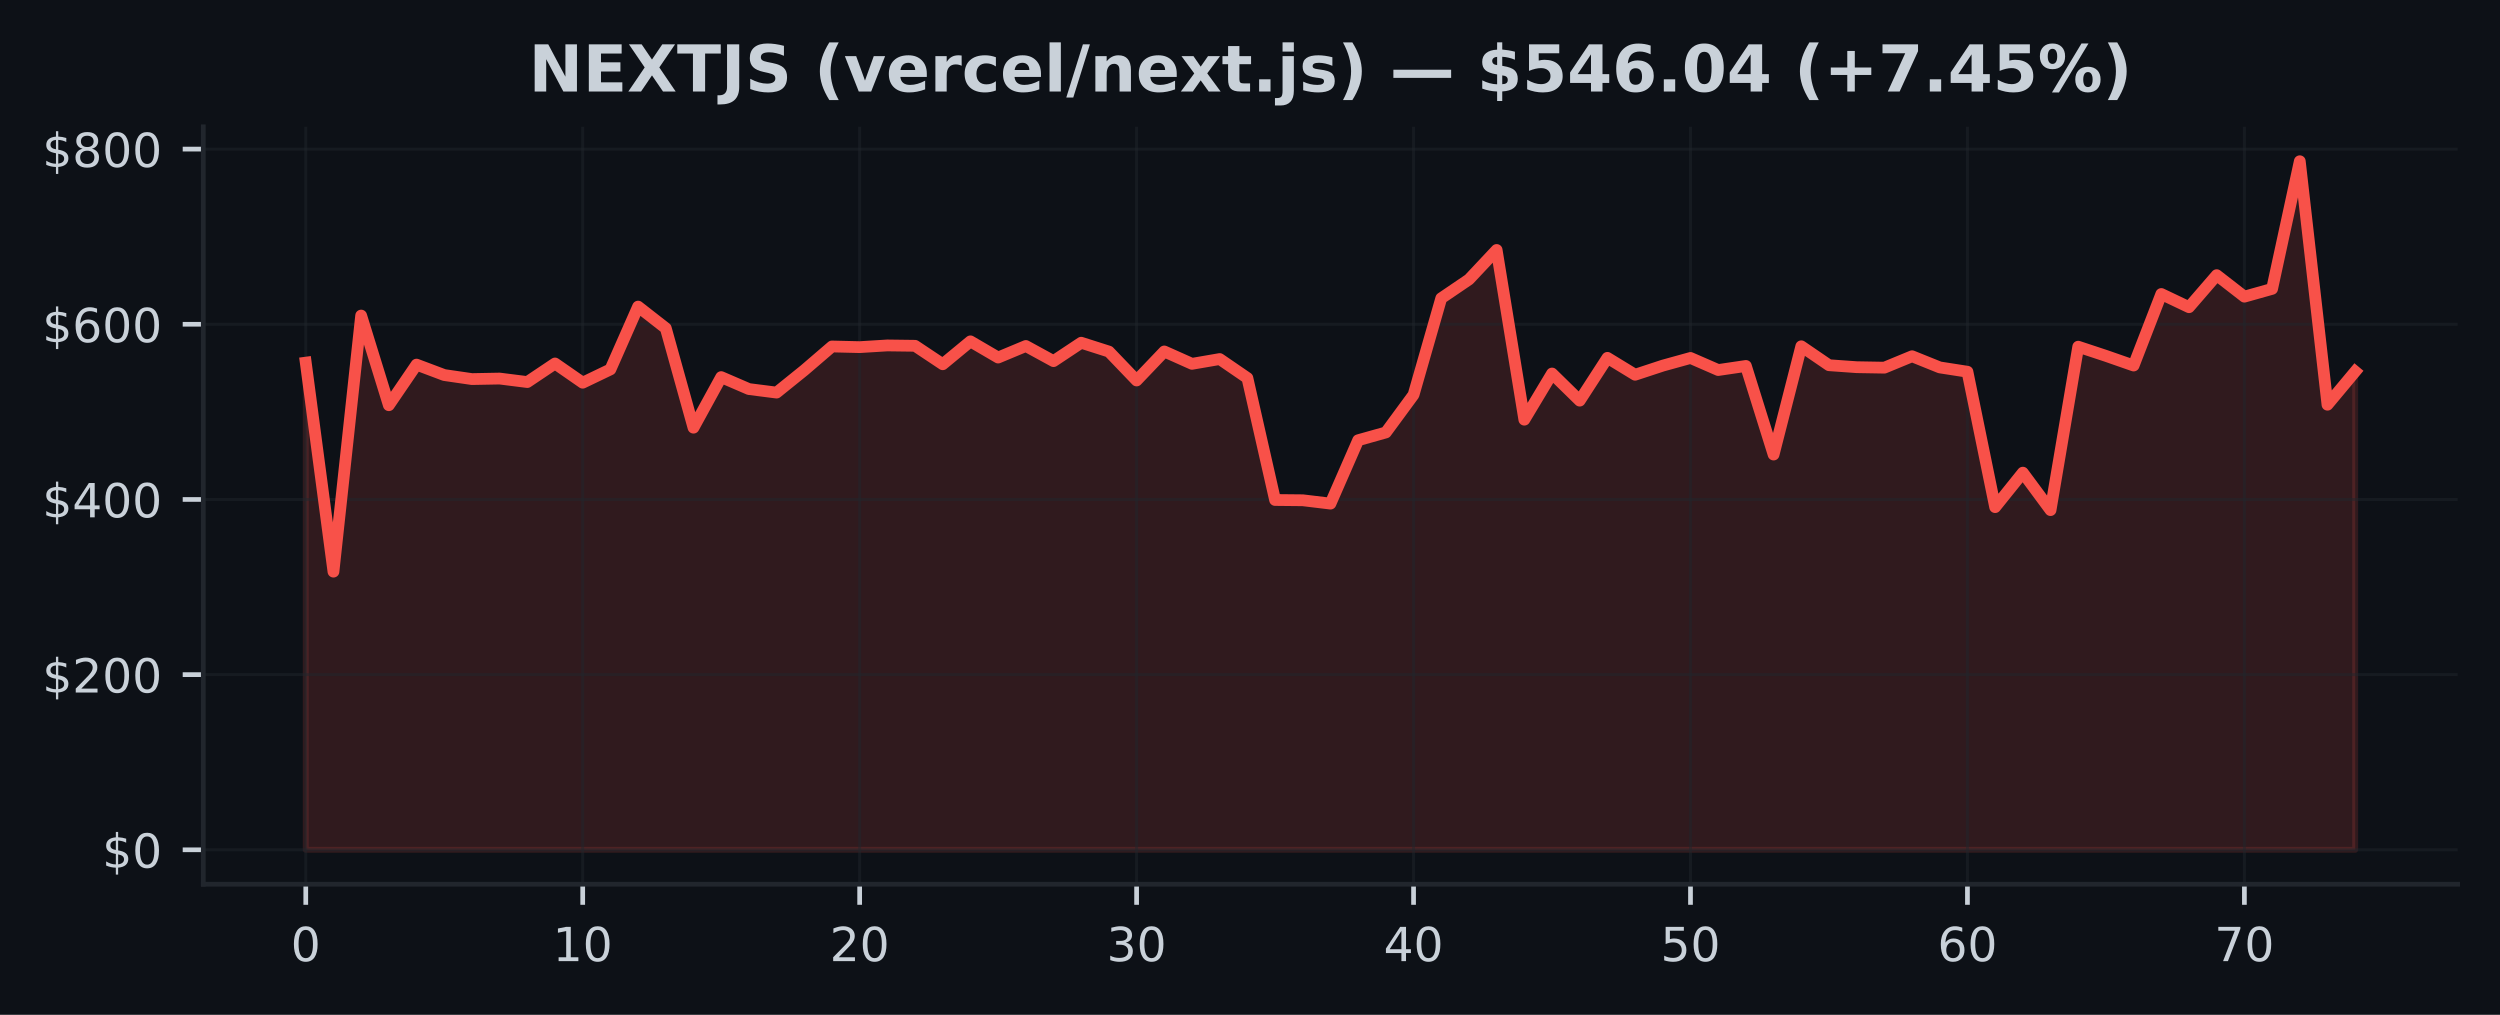
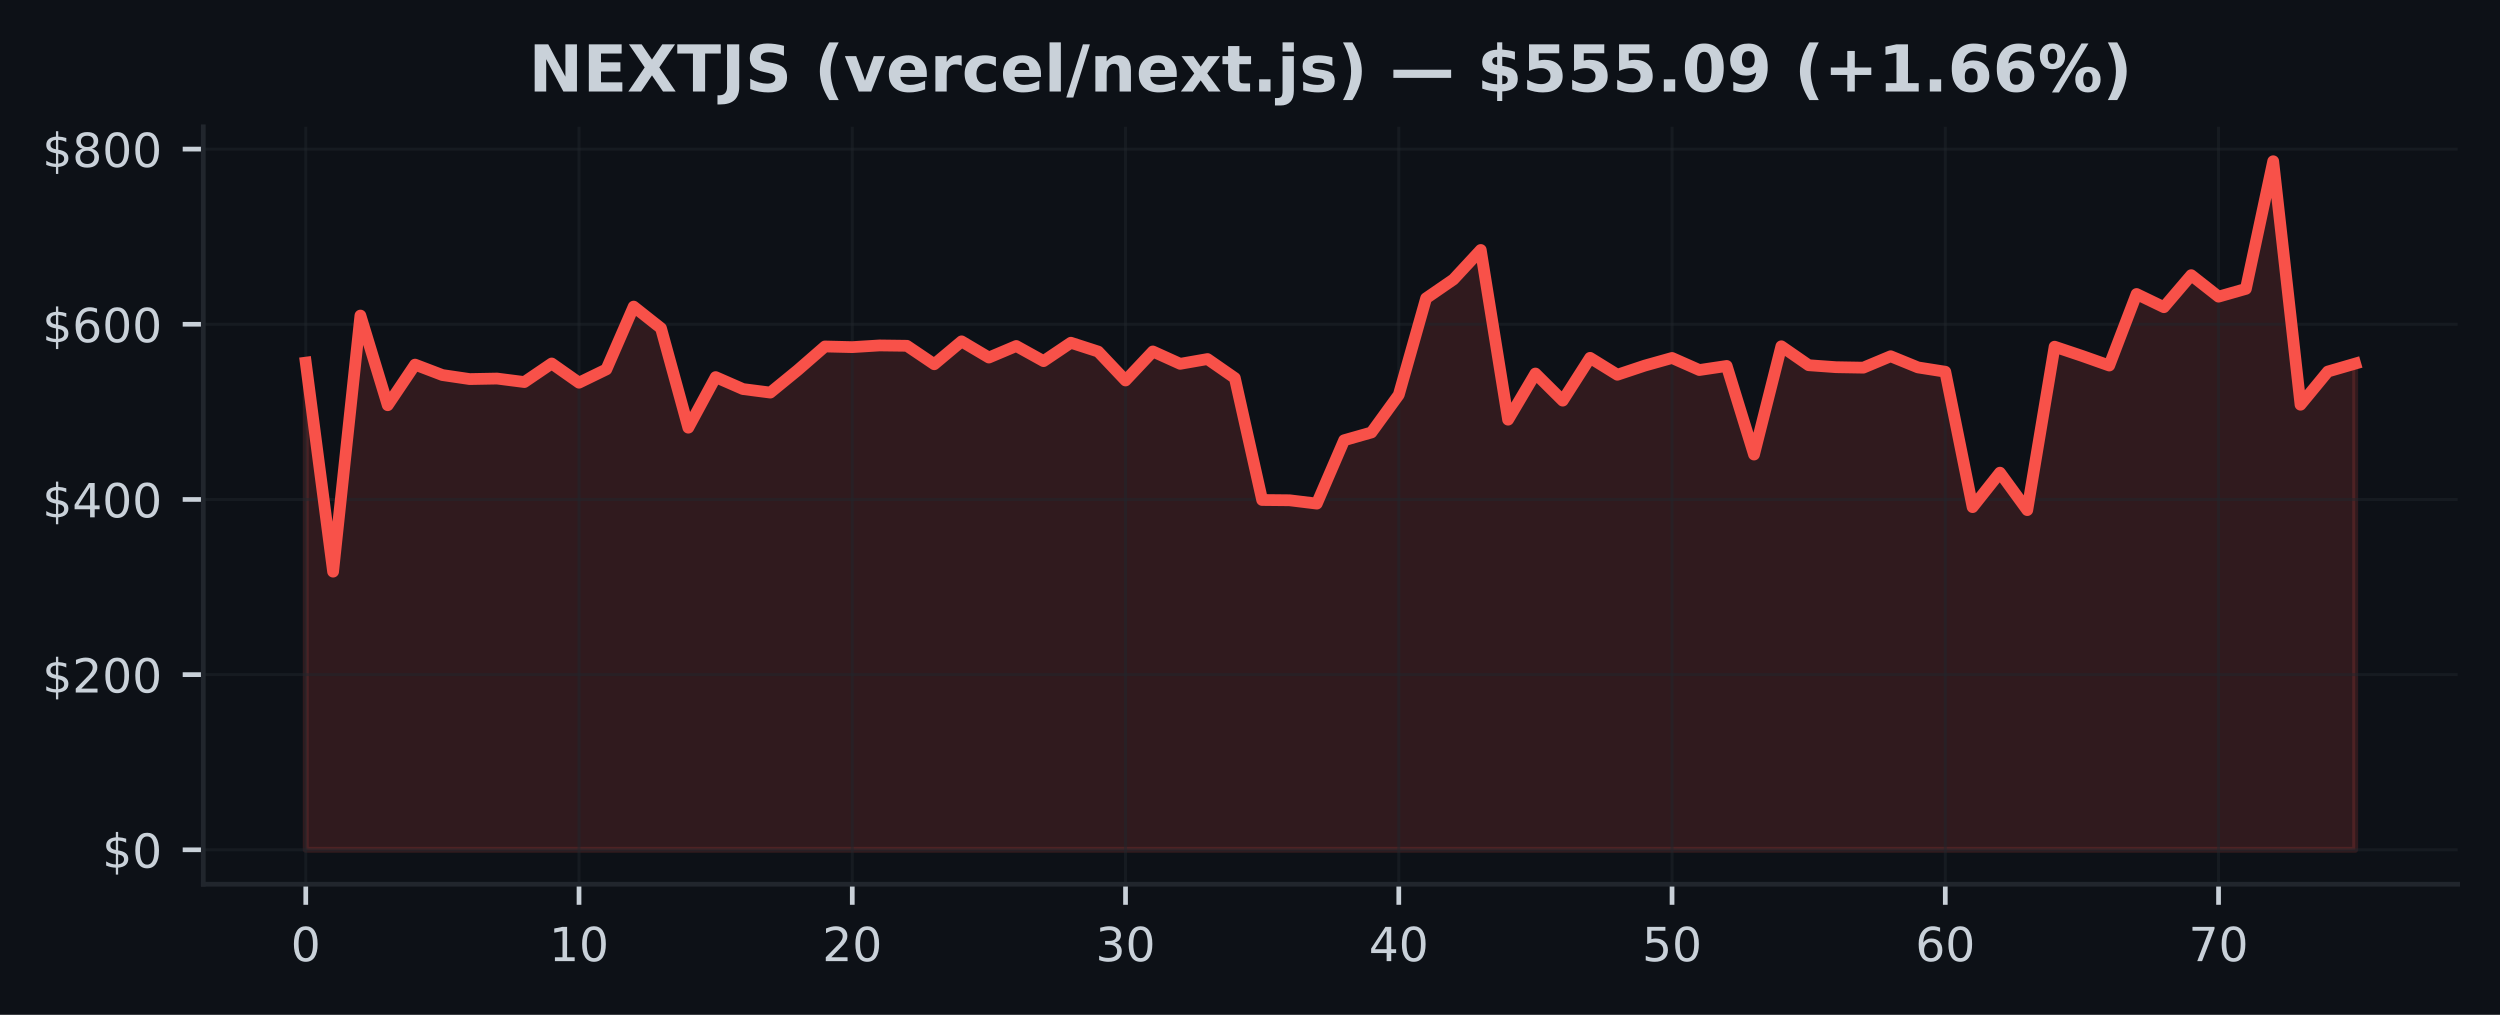
<svg xmlns="http://www.w3.org/2000/svg" xmlns:xlink="http://www.w3.org/1999/xlink" width="425pt" height="172.518pt" viewBox="0 0 425 172.518" version="1.1">
  <defs>
    <style type="text/css">*{stroke-linejoin: round; stroke-linecap: butt}</style>
  </defs>
  <g id="figure_1">
    <g id="patch_1">
      <path d="M 0 172.518  L 425 172.518  L 425 0  L 0 0  z " style="fill: #0d1117" />
    </g>
    <g id="axes_1">
      <g id="patch_2">
        <path d="M 34.56 150.318  L 417.8 150.318  L 417.8 21.558  L 34.56 21.558  z " style="fill: #0d1117" />
      </g>
      <g id="FillBetweenPolyCollection_1">
        <defs>
-           <path id="md9f060a5df" d="M 51.98 -28.053  L 51.98 -110.867  L 56.688 -75.339  L 61.396 -118.872  L 66.104 -103.631  L 70.812 -110.534  L 75.521 -108.762  L 80.229 -108.074  L 84.937 -108.165  L 89.645 -107.569  L 94.353 -110.726  L 99.061 -107.459  L 103.769 -109.721  L 108.477 -120.395  L 113.185 -116.722  L 117.894 -99.815  L 122.602 -108.41  L 127.31 -106.378  L 132.018 -105.778  L 136.726 -109.575  L 141.434 -113.619  L 146.142 -113.506  L 150.85 -113.794  L 155.558 -113.732  L 160.266 -110.596  L 164.975 -114.487  L 169.683 -111.735  L 174.391 -113.701  L 179.099 -111.126  L 183.807 -114.253  L 188.515 -112.749  L 193.223 -107.839  L 197.931 -112.77  L 202.639 -110.668  L 207.348 -111.481  L 212.056 -108.254  L 216.764 -87.52  L 221.472 -87.473  L 226.18 -86.904  L 230.888 -97.679  L 235.596 -99  L 240.304 -105.404  L 245.012 -121.811  L 249.721 -125.009  L 254.429 -130.023  L 259.137 -101.174  L 263.845 -109.019  L 268.553 -104.411  L 273.261 -111.685  L 277.969 -108.811  L 282.677 -110.362  L 287.385 -111.665  L 292.094 -109.613  L 296.802 -110.306  L 301.51 -95.246  L 306.218 -113.649  L 310.926 -110.432  L 315.634 -110.097  L 320.342 -110.014  L 325.05 -111.957  L 329.758 -110.059  L 334.466 -109.325  L 339.175 -86.307  L 343.883 -92.164  L 348.591 -85.801  L 353.299 -113.58  L 358.007 -112.021  L 362.715 -110.379  L 367.423 -122.538  L 372.131 -120.295  L 376.839 -125.739  L 381.548 -122.086  L 386.256 -123.412  L 390.964 -145.107  L 395.672 -103.717  L 400.38 -109.356  L 400.38 -28.053  L 400.38 -28.053  L 395.672 -28.053  L 390.964 -28.053  L 386.256 -28.053  L 381.548 -28.053  L 376.839 -28.053  L 372.131 -28.053  L 367.423 -28.053  L 362.715 -28.053  L 358.007 -28.053  L 353.299 -28.053  L 348.591 -28.053  L 343.883 -28.053  L 339.175 -28.053  L 334.466 -28.053  L 329.758 -28.053  L 325.05 -28.053  L 320.342 -28.053  L 315.634 -28.053  L 310.926 -28.053  L 306.218 -28.053  L 301.51 -28.053  L 296.802 -28.053  L 292.094 -28.053  L 287.385 -28.053  L 282.677 -28.053  L 277.969 -28.053  L 273.261 -28.053  L 268.553 -28.053  L 263.845 -28.053  L 259.137 -28.053  L 254.429 -28.053  L 249.721 -28.053  L 245.012 -28.053  L 240.304 -28.053  L 235.596 -28.053  L 230.888 -28.053  L 226.18 -28.053  L 221.472 -28.053  L 216.764 -28.053  L 212.056 -28.053  L 207.348 -28.053  L 202.639 -28.053  L 197.931 -28.053  L 193.223 -28.053  L 188.515 -28.053  L 183.807 -28.053  L 179.099 -28.053  L 174.391 -28.053  L 169.683 -28.053  L 164.975 -28.053  L 160.266 -28.053  L 155.558 -28.053  L 150.85 -28.053  L 146.142 -28.053  L 141.434 -28.053  L 136.726 -28.053  L 132.018 -28.053  L 127.31 -28.053  L 122.602 -28.053  L 117.894 -28.053  L 113.185 -28.053  L 108.477 -28.053  L 103.769 -28.053  L 99.061 -28.053  L 94.353 -28.053  L 89.645 -28.053  L 84.937 -28.053  L 80.229 -28.053  L 75.521 -28.053  L 70.812 -28.053  L 66.104 -28.053  L 61.396 -28.053  L 56.688 -28.053  L 51.98 -28.053  z " style="stroke: #f85149; stroke-opacity: 0.15" />
+           <path id="m3eb4b526b5" d="M 51.98 -28.053  L 51.98 -110.867  L 56.625 -75.339  L 61.271 -118.872  L 65.916 -103.631  L 70.561 -110.534  L 75.207 -108.762  L 79.852 -108.074  L 84.497 -108.165  L 89.143 -107.569  L 93.788 -110.726  L 98.433 -107.459  L 103.079 -109.721  L 107.724 -120.395  L 112.369 -116.722  L 117.015 -99.815  L 121.66 -108.41  L 126.305 -106.378  L 130.951 -105.778  L 135.596 -109.575  L 140.241 -113.619  L 144.887 -113.506  L 149.532 -113.794  L 154.177 -113.732  L 158.823 -110.596  L 163.468 -114.487  L 168.113 -111.735  L 172.759 -113.701  L 177.404 -111.126  L 182.049 -114.253  L 186.695 -112.749  L 191.34 -107.839  L 195.985 -112.77  L 200.631 -110.668  L 205.276 -111.481  L 209.921 -108.254  L 214.567 -87.52  L 219.212 -87.473  L 223.857 -86.904  L 228.503 -97.679  L 233.148 -99  L 237.793 -105.404  L 242.439 -121.811  L 247.084 -125.009  L 251.729 -130.023  L 256.375 -101.174  L 261.02 -109.019  L 265.665 -104.411  L 270.311 -111.685  L 274.956 -108.811  L 279.601 -110.362  L 284.247 -111.665  L 288.892 -109.613  L 293.537 -110.306  L 298.183 -95.246  L 302.828 -113.649  L 307.473 -110.432  L 312.119 -110.097  L 316.764 -110.014  L 321.409 -111.957  L 326.055 -110.059  L 330.7 -109.325  L 335.345 -86.307  L 339.991 -92.164  L 344.636 -85.801  L 349.281 -113.58  L 353.927 -112.021  L 358.572 -110.379  L 363.217 -122.538  L 367.863 -120.295  L 372.508 -125.739  L 377.153 -122.086  L 381.799 -123.412  L 386.444 -145.107  L 391.089 -103.717  L 395.735 -109.356  L 400.38 -110.703  L 400.38 -28.053  L 400.38 -28.053  L 395.735 -28.053  L 391.089 -28.053  L 386.444 -28.053  L 381.799 -28.053  L 377.153 -28.053  L 372.508 -28.053  L 367.863 -28.053  L 363.217 -28.053  L 358.572 -28.053  L 353.927 -28.053  L 349.281 -28.053  L 344.636 -28.053  L 339.991 -28.053  L 335.345 -28.053  L 330.7 -28.053  L 326.055 -28.053  L 321.409 -28.053  L 316.764 -28.053  L 312.119 -28.053  L 307.473 -28.053  L 302.828 -28.053  L 298.183 -28.053  L 293.537 -28.053  L 288.892 -28.053  L 284.247 -28.053  L 279.601 -28.053  L 274.956 -28.053  L 270.311 -28.053  L 265.665 -28.053  L 261.02 -28.053  L 256.375 -28.053  L 251.729 -28.053  L 247.084 -28.053  L 242.439 -28.053  L 237.793 -28.053  L 233.148 -28.053  L 228.503 -28.053  L 223.857 -28.053  L 219.212 -28.053  L 214.567 -28.053  L 209.921 -28.053  L 205.276 -28.053  L 200.631 -28.053  L 195.985 -28.053  L 191.34 -28.053  L 186.695 -28.053  L 182.049 -28.053  L 177.404 -28.053  L 172.759 -28.053  L 168.113 -28.053  L 163.468 -28.053  L 158.823 -28.053  L 154.177 -28.053  L 149.532 -28.053  L 144.887 -28.053  L 140.241 -28.053  L 135.596 -28.053  L 130.951 -28.053  L 126.305 -28.053  L 121.66 -28.053  L 117.015 -28.053  L 112.369 -28.053  L 107.724 -28.053  L 103.079 -28.053  L 98.433 -28.053  L 93.788 -28.053  L 89.143 -28.053  L 84.497 -28.053  L 79.852 -28.053  L 75.207 -28.053  L 70.561 -28.053  L 65.916 -28.053  L 61.271 -28.053  L 56.625 -28.053  L 51.98 -28.053  z " style="stroke: #f85149; stroke-opacity: 0.15" />
        </defs>
-         <g clip-path="url(#pa6f42fa57b)">
-           <use xlink:href="#md9f060a5df" x="0" y="172.518" style="fill: #f85149; fill-opacity: 0.15; stroke: #f85149; stroke-opacity: 0.15" />
+         <g clip-path="url(#pc298148694)">
+           <use xlink:href="#m3eb4b526b5" x="0" y="172.518" style="fill: #f85149; fill-opacity: 0.15; stroke: #f85149; stroke-opacity: 0.15" />
        </g>
      </g>
      <g id="matplotlib.axis_1">
        <g id="xtick_1">
          <g id="line2d_1">
-             <path d="M 51.98 150.318  L 51.98 21.558  " clip-path="url(#pa6f42fa57b)" style="fill: none; stroke: #21262d; stroke-opacity: 0.5; stroke-width: 0.5; stroke-linecap: square" />
+             <path d="M 51.98 150.318  L 51.98 21.558  " clip-path="url(#pc298148694)" style="fill: none; stroke: #21262d; stroke-opacity: 0.5; stroke-width: 0.5; stroke-linecap: square" />
          </g>
          <g id="line2d_2">
            <defs>
-               <path id="m5dd757c1a9" d="M 0 0  L 0 3.5  " style="stroke: #c9d1d9; stroke-width: 0.8" />
+               <path id="mac0a712bf7" d="M 0 0  L 0 3.5  " style="stroke: #c9d1d9; stroke-width: 0.8" />
            </defs>
            <g>
-               <use xlink:href="#m5dd757c1a9" x="51.98" y="150.318" style="fill: #c9d1d9; stroke: #c9d1d9; stroke-width: 0.8" />
+               <use xlink:href="#mac0a712bf7" x="51.98" y="150.318" style="fill: #c9d1d9; stroke: #c9d1d9; stroke-width: 0.8" />
            </g>
          </g>
          <g id="text_1">
            <g style="fill: #c9d1d9" transform="translate(49.435 163.3964) scale(0.08 -0.08)">
              <defs>
                <path id="DejaVuSans-13" d="M 2034 4250  Q 1547 4250 1301 3770  Q 1056 3291 1056 2328  Q 1056 1369 1301 889  Q 1547 409 2034 409  Q 2525 409 2770 889  Q 3016 1369 3016 2328  Q 3016 3291 2770 3770  Q 2525 4250 2034 4250  z M 2034 4750  Q 2819 4750 3233 4129  Q 3647 3509 3647 2328  Q 3647 1150 3233 529  Q 2819 -91 2034 -91  Q 1250 -91 836 529  Q 422 1150 422 2328  Q 422 3509 836 4129  Q 1250 4750 2034 4750  z " transform="scale(0.015625)" />
              </defs>
              <use xlink:href="#DejaVuSans-13" />
            </g>
          </g>
        </g>
        <g id="xtick_2">
          <g id="line2d_3">
-             <path d="M 99.061 150.318  L 99.061 21.558  " clip-path="url(#pa6f42fa57b)" style="fill: none; stroke: #21262d; stroke-opacity: 0.5; stroke-width: 0.5; stroke-linecap: square" />
+             <path d="M 98.433 150.318  L 98.433 21.558  " clip-path="url(#pc298148694)" style="fill: none; stroke: #21262d; stroke-opacity: 0.5; stroke-width: 0.5; stroke-linecap: square" />
          </g>
          <g id="line2d_4">
            <g>
-               <use xlink:href="#m5dd757c1a9" x="99.061" y="150.318" style="fill: #c9d1d9; stroke: #c9d1d9; stroke-width: 0.8" />
+               <use xlink:href="#mac0a712bf7" x="98.433" y="150.318" style="fill: #c9d1d9; stroke: #c9d1d9; stroke-width: 0.8" />
            </g>
          </g>
          <g id="text_2">
-             <g style="fill: #c9d1d9" transform="translate(93.97108 163.3964) scale(0.08 -0.08)">
+             <g style="fill: #c9d1d9" transform="translate(93.34333 163.3964) scale(0.08 -0.08)">
              <defs>
                <path id="DejaVuSans-14" d="M 794 531  L 1825 531  L 1825 4091  L 703 3866  L 703 4441  L 1819 4666  L 2450 4666  L 2450 531  L 3481 531  L 3481 0  L 794 0  L 794 531  z " transform="scale(0.015625)" />
              </defs>
              <use xlink:href="#DejaVuSans-14" />
              <use xlink:href="#DejaVuSans-13" transform="translate(63.625 0)" />
            </g>
          </g>
        </g>
        <g id="xtick_3">
          <g id="line2d_5">
-             <path d="M 146.142 150.318  L 146.142 21.558  " clip-path="url(#pa6f42fa57b)" style="fill: none; stroke: #21262d; stroke-opacity: 0.5; stroke-width: 0.5; stroke-linecap: square" />
+             <path d="M 144.887 150.318  L 144.887 21.558  " clip-path="url(#pc298148694)" style="fill: none; stroke: #21262d; stroke-opacity: 0.5; stroke-width: 0.5; stroke-linecap: square" />
          </g>
          <g id="line2d_6">
            <g>
-               <use xlink:href="#m5dd757c1a9" x="146.142" y="150.318" style="fill: #c9d1d9; stroke: #c9d1d9; stroke-width: 0.8" />
+               <use xlink:href="#mac0a712bf7" x="144.887" y="150.318" style="fill: #c9d1d9; stroke: #c9d1d9; stroke-width: 0.8" />
            </g>
          </g>
          <g id="text_3">
-             <g style="fill: #c9d1d9" transform="translate(141.0522 163.3964) scale(0.08 -0.08)">
+             <g style="fill: #c9d1d9" transform="translate(139.7967 163.3964) scale(0.08 -0.08)">
              <defs>
                <path id="DejaVuSans-15" d="M 1228 531  L 3431 531  L 3431 0  L 469 0  L 469 531  Q 828 903 1448 1529  Q 2069 2156 2228 2338  Q 2531 2678 2651 2914  Q 2772 3150 2772 3378  Q 2772 3750 2511 3984  Q 2250 4219 1831 4219  Q 1534 4219 1204 4116  Q 875 4013 500 3803  L 500 4441  Q 881 4594 1212 4672  Q 1544 4750 1819 4750  Q 2544 4750 2975 4387  Q 3406 4025 3406 3419  Q 3406 3131 3298 2873  Q 3191 2616 2906 2266  Q 2828 2175 2409 1742  Q 1991 1309 1228 531  z " transform="scale(0.015625)" />
              </defs>
              <use xlink:href="#DejaVuSans-15" />
              <use xlink:href="#DejaVuSans-13" transform="translate(63.625 0)" />
            </g>
          </g>
        </g>
        <g id="xtick_4">
          <g id="line2d_7">
-             <path d="M 193.223 150.318  L 193.223 21.558  " clip-path="url(#pa6f42fa57b)" style="fill: none; stroke: #21262d; stroke-opacity: 0.5; stroke-width: 0.5; stroke-linecap: square" />
+             <path d="M 191.34 150.318  L 191.34 21.558  " clip-path="url(#pc298148694)" style="fill: none; stroke: #21262d; stroke-opacity: 0.5; stroke-width: 0.5; stroke-linecap: square" />
          </g>
          <g id="line2d_8">
            <g>
-               <use xlink:href="#m5dd757c1a9" x="193.223" y="150.318" style="fill: #c9d1d9; stroke: #c9d1d9; stroke-width: 0.8" />
+               <use xlink:href="#mac0a712bf7" x="191.34" y="150.318" style="fill: #c9d1d9; stroke: #c9d1d9; stroke-width: 0.8" />
            </g>
          </g>
          <g id="text_4">
-             <g style="fill: #c9d1d9" transform="translate(188.1332 163.3964) scale(0.08 -0.08)">
+             <g style="fill: #c9d1d9" transform="translate(186.25 163.3964) scale(0.08 -0.08)">
              <defs>
                <path id="DejaVuSans-16" d="M 2597 2516  Q 3050 2419 3304 2112  Q 3559 1806 3559 1356  Q 3559 666 3084 287  Q 2609 -91 1734 -91  Q 1441 -91 1130 -33  Q 819 25 488 141  L 488 750  Q 750 597 1062 519  Q 1375 441 1716 441  Q 2309 441 2620 675  Q 2931 909 2931 1356  Q 2931 1769 2642 2001  Q 2353 2234 1838 2234  L 1294 2234  L 1294 2753  L 1863 2753  Q 2328 2753 2575 2939  Q 2822 3125 2822 3475  Q 2822 3834 2567 4026  Q 2313 4219 1838 4219  Q 1578 4219 1281 4162  Q 984 4106 628 3988  L 628 4550  Q 988 4650 1302 4700  Q 1616 4750 1894 4750  Q 2613 4750 3031 4423  Q 3450 4097 3450 3541  Q 3450 3153 3228 2886  Q 3006 2619 2597 2516  z " transform="scale(0.015625)" />
              </defs>
              <use xlink:href="#DejaVuSans-16" />
              <use xlink:href="#DejaVuSans-13" transform="translate(63.625 0)" />
            </g>
          </g>
        </g>
        <g id="xtick_5">
          <g id="line2d_9">
-             <path d="M 240.304 150.318  L 240.304 21.558  " clip-path="url(#pa6f42fa57b)" style="fill: none; stroke: #21262d; stroke-opacity: 0.5; stroke-width: 0.5; stroke-linecap: square" />
+             <path d="M 237.793 150.318  L 237.793 21.558  " clip-path="url(#pc298148694)" style="fill: none; stroke: #21262d; stroke-opacity: 0.5; stroke-width: 0.5; stroke-linecap: square" />
          </g>
          <g id="line2d_10">
            <g>
-               <use xlink:href="#m5dd757c1a9" x="240.304" y="150.318" style="fill: #c9d1d9; stroke: #c9d1d9; stroke-width: 0.8" />
+               <use xlink:href="#mac0a712bf7" x="237.793" y="150.318" style="fill: #c9d1d9; stroke: #c9d1d9; stroke-width: 0.8" />
            </g>
          </g>
          <g id="text_5">
-             <g style="fill: #c9d1d9" transform="translate(235.2143 163.3964) scale(0.08 -0.08)">
+             <g style="fill: #c9d1d9" transform="translate(232.7033 163.3964) scale(0.08 -0.08)">
              <defs>
                <path id="DejaVuSans-17" d="M 2419 4116  L 825 1625  L 2419 1625  L 2419 4116  z M 2253 4666  L 3047 4666  L 3047 1625  L 3713 1625  L 3713 1100  L 3047 1100  L 3047 0  L 2419 0  L 2419 1100  L 313 1100  L 313 1709  L 2253 4666  z " transform="scale(0.015625)" />
              </defs>
              <use xlink:href="#DejaVuSans-17" />
              <use xlink:href="#DejaVuSans-13" transform="translate(63.625 0)" />
            </g>
          </g>
        </g>
        <g id="xtick_6">
          <g id="line2d_11">
-             <path d="M 287.385 150.318  L 287.385 21.558  " clip-path="url(#pa6f42fa57b)" style="fill: none; stroke: #21262d; stroke-opacity: 0.5; stroke-width: 0.5; stroke-linecap: square" />
+             <path d="M 284.247 150.318  L 284.247 21.558  " clip-path="url(#pc298148694)" style="fill: none; stroke: #21262d; stroke-opacity: 0.5; stroke-width: 0.5; stroke-linecap: square" />
          </g>
          <g id="line2d_12">
            <g>
-               <use xlink:href="#m5dd757c1a9" x="287.385" y="150.318" style="fill: #c9d1d9; stroke: #c9d1d9; stroke-width: 0.8" />
+               <use xlink:href="#mac0a712bf7" x="284.247" y="150.318" style="fill: #c9d1d9; stroke: #c9d1d9; stroke-width: 0.8" />
            </g>
          </g>
          <g id="text_6">
-             <g style="fill: #c9d1d9" transform="translate(282.2954 163.3964) scale(0.08 -0.08)">
+             <g style="fill: #c9d1d9" transform="translate(279.1567 163.3964) scale(0.08 -0.08)">
              <defs>
                <path id="DejaVuSans-18" d="M 691 4666  L 3169 4666  L 3169 4134  L 1269 4134  L 1269 2991  Q 1406 3038 1543 3061  Q 1681 3084 1819 3084  Q 2600 3084 3056 2656  Q 3513 2228 3513 1497  Q 3513 744 3044 326  Q 2575 -91 1722 -91  Q 1428 -91 1123 -41  Q 819 9 494 109  L 494 744  Q 775 591 1075 516  Q 1375 441 1709 441  Q 2250 441 2565 725  Q 2881 1009 2881 1497  Q 2881 1984 2565 2268  Q 2250 2553 1709 2553  Q 1456 2553 1204 2497  Q 953 2441 691 2322  L 691 4666  z " transform="scale(0.015625)" />
              </defs>
              <use xlink:href="#DejaVuSans-18" />
              <use xlink:href="#DejaVuSans-13" transform="translate(63.625 0)" />
            </g>
          </g>
        </g>
        <g id="xtick_7">
          <g id="line2d_13">
-             <path d="M 334.466 150.318  L 334.466 21.558  " clip-path="url(#pa6f42fa57b)" style="fill: none; stroke: #21262d; stroke-opacity: 0.5; stroke-width: 0.5; stroke-linecap: square" />
+             <path d="M 330.7 150.318  L 330.7 21.558  " clip-path="url(#pc298148694)" style="fill: none; stroke: #21262d; stroke-opacity: 0.5; stroke-width: 0.5; stroke-linecap: square" />
          </g>
          <g id="line2d_14">
            <g>
-               <use xlink:href="#m5dd757c1a9" x="334.466" y="150.318" style="fill: #c9d1d9; stroke: #c9d1d9; stroke-width: 0.8" />
+               <use xlink:href="#mac0a712bf7" x="330.7" y="150.318" style="fill: #c9d1d9; stroke: #c9d1d9; stroke-width: 0.8" />
            </g>
          </g>
          <g id="text_7">
-             <g style="fill: #c9d1d9" transform="translate(329.3765 163.3964) scale(0.08 -0.08)">
+             <g style="fill: #c9d1d9" transform="translate(325.61 163.3964) scale(0.08 -0.08)">
              <defs>
                <path id="DejaVuSans-19" d="M 2113 2584  Q 1688 2584 1439 2293  Q 1191 2003 1191 1497  Q 1191 994 1439 701  Q 1688 409 2113 409  Q 2538 409 2786 701  Q 3034 994 3034 1497  Q 3034 2003 2786 2293  Q 2538 2584 2113 2584  z M 3366 4563  L 3366 3988  Q 3128 4100 2886 4159  Q 2644 4219 2406 4219  Q 1781 4219 1451 3797  Q 1122 3375 1075 2522  Q 1259 2794 1537 2939  Q 1816 3084 2150 3084  Q 2853 3084 3261 2657  Q 3669 2231 3669 1497  Q 3669 778 3244 343  Q 2819 -91 2113 -91  Q 1303 -91 875 529  Q 447 1150 447 2328  Q 447 3434 972 4092  Q 1497 4750 2381 4750  Q 2619 4750 2861 4703  Q 3103 4656 3366 4563  z " transform="scale(0.015625)" />
              </defs>
              <use xlink:href="#DejaVuSans-19" />
              <use xlink:href="#DejaVuSans-13" transform="translate(63.625 0)" />
            </g>
          </g>
        </g>
        <g id="xtick_8">
          <g id="line2d_15">
-             <path d="M 381.548 150.318  L 381.548 21.558  " clip-path="url(#pa6f42fa57b)" style="fill: none; stroke: #21262d; stroke-opacity: 0.5; stroke-width: 0.5; stroke-linecap: square" />
+             <path d="M 377.153 150.318  L 377.153 21.558  " clip-path="url(#pc298148694)" style="fill: none; stroke: #21262d; stroke-opacity: 0.5; stroke-width: 0.5; stroke-linecap: square" />
          </g>
          <g id="line2d_16">
            <g>
-               <use xlink:href="#m5dd757c1a9" x="381.548" y="150.318" style="fill: #c9d1d9; stroke: #c9d1d9; stroke-width: 0.8" />
+               <use xlink:href="#mac0a712bf7" x="377.153" y="150.318" style="fill: #c9d1d9; stroke: #c9d1d9; stroke-width: 0.8" />
            </g>
          </g>
          <g id="text_8">
-             <g style="fill: #c9d1d9" transform="translate(376.4576 163.3964) scale(0.08 -0.08)">
+             <g style="fill: #c9d1d9" transform="translate(372.0633 163.3964) scale(0.08 -0.08)">
              <defs>
                <path id="DejaVuSans-1a" d="M 525 4666  L 3525 4666  L 3525 4397  L 1831 0  L 1172 0  L 2766 4134  L 525 4134  L 525 4666  z " transform="scale(0.015625)" />
              </defs>
              <use xlink:href="#DejaVuSans-1a" />
              <use xlink:href="#DejaVuSans-13" transform="translate(63.625 0)" />
            </g>
          </g>
        </g>
      </g>
      <g id="matplotlib.axis_2">
        <g id="ytick_1">
          <g id="line2d_17">
-             <path d="M 34.56 144.466  L 417.8 144.466  " clip-path="url(#pa6f42fa57b)" style="fill: none; stroke: #21262d; stroke-opacity: 0.5; stroke-width: 0.5; stroke-linecap: square" />
+             <path d="M 34.56 144.466  L 417.8 144.466  " clip-path="url(#pc298148694)" style="fill: none; stroke: #21262d; stroke-opacity: 0.5; stroke-width: 0.5; stroke-linecap: square" />
          </g>
          <g id="line2d_18">
            <defs>
-               <path id="m6fb928fc8e" d="M 0 0  L -3.5 0  " style="stroke: #c9d1d9; stroke-width: 0.8" />
+               <path id="mb8fceda6f0" d="M 0 0  L -3.5 0  " style="stroke: #c9d1d9; stroke-width: 0.8" />
            </defs>
            <g>
-               <use xlink:href="#m6fb928fc8e" x="34.56" y="144.466" style="fill: #c9d1d9; stroke: #c9d1d9; stroke-width: 0.8" />
+               <use xlink:href="#mb8fceda6f0" x="34.56" y="144.466" style="fill: #c9d1d9; stroke: #c9d1d9; stroke-width: 0.8" />
            </g>
          </g>
          <g id="text_9">
            <g style="fill: #c9d1d9" transform="translate(17.38 147.5049) scale(0.08 -0.08)">
              <defs>
                <path id="DejaVuSans-7" d="M 2163 -941  L 1850 -941  L 1847 0  Q 1519 6 1191 76  Q 863 147 531 288  L 531 850  Q 850 650 1176 548  Q 1503 447 1850 444  L 1850 1869  Q 1159 1981 845 2250  Q 531 2519 531 2988  Q 531 3497 872 3790  Q 1213 4084 1850 4128  L 1850 4863  L 2163 4863  L 2163 4138  Q 2453 4125 2725 4076  Q 2997 4028 3256 3944  L 3256 3397  Q 2997 3528 2723 3600  Q 2450 3672 2163 3684  L 2163 2350  Q 2872 2241 3206 1959  Q 3541 1678 3541 1191  Q 3541 663 3186 358  Q 2831 53 2163 6  L 2163 -941  z M 1850 2406  L 1850 3688  Q 1488 3647 1297 3481  Q 1106 3316 1106 3041  Q 1106 2772 1282 2622  Q 1459 2472 1850 2406  z M 2163 1806  L 2163 453  Q 2559 506 2761 678  Q 2963 850 2963 1131  Q 2963 1406 2770 1568  Q 2578 1731 2163 1806  z " transform="scale(0.015625)" />
              </defs>
              <use xlink:href="#DejaVuSans-7" />
              <use xlink:href="#DejaVuSans-13" transform="translate(63.625 0)" />
            </g>
          </g>
        </g>
        <g id="ytick_2">
          <g id="line2d_19">
-             <path d="M 34.56 114.686  L 417.8 114.686  " clip-path="url(#pa6f42fa57b)" style="fill: none; stroke: #21262d; stroke-opacity: 0.5; stroke-width: 0.5; stroke-linecap: square" />
+             <path d="M 34.56 114.686  L 417.8 114.686  " clip-path="url(#pc298148694)" style="fill: none; stroke: #21262d; stroke-opacity: 0.5; stroke-width: 0.5; stroke-linecap: square" />
          </g>
          <g id="line2d_20">
            <g>
-               <use xlink:href="#m6fb928fc8e" x="34.56" y="114.686" style="fill: #c9d1d9; stroke: #c9d1d9; stroke-width: 0.8" />
+               <use xlink:href="#mb8fceda6f0" x="34.56" y="114.686" style="fill: #c9d1d9; stroke: #c9d1d9; stroke-width: 0.8" />
            </g>
          </g>
          <g id="text_10">
            <g style="fill: #c9d1d9" transform="translate(7.2 117.7257) scale(0.08 -0.08)">
              <use xlink:href="#DejaVuSans-7" />
              <use xlink:href="#DejaVuSans-15" transform="translate(63.625 0)" />
              <use xlink:href="#DejaVuSans-13" transform="translate(127.25 0)" />
              <use xlink:href="#DejaVuSans-13" transform="translate(190.875 0)" />
            </g>
          </g>
        </g>
        <g id="ytick_3">
          <g id="line2d_21">
-             <path d="M 34.56 84.907  L 417.8 84.907  " clip-path="url(#pa6f42fa57b)" style="fill: none; stroke: #21262d; stroke-opacity: 0.5; stroke-width: 0.5; stroke-linecap: square" />
+             <path d="M 34.56 84.907  L 417.8 84.907  " clip-path="url(#pc298148694)" style="fill: none; stroke: #21262d; stroke-opacity: 0.5; stroke-width: 0.5; stroke-linecap: square" />
          </g>
          <g id="line2d_22">
            <g>
-               <use xlink:href="#m6fb928fc8e" x="34.56" y="84.907" style="fill: #c9d1d9; stroke: #c9d1d9; stroke-width: 0.8" />
+               <use xlink:href="#mb8fceda6f0" x="34.56" y="84.907" style="fill: #c9d1d9; stroke: #c9d1d9; stroke-width: 0.8" />
            </g>
          </g>
          <g id="text_11">
            <g style="fill: #c9d1d9" transform="translate(7.2 87.94655) scale(0.08 -0.08)">
              <use xlink:href="#DejaVuSans-7" />
              <use xlink:href="#DejaVuSans-17" transform="translate(63.625 0)" />
              <use xlink:href="#DejaVuSans-13" transform="translate(127.25 0)" />
              <use xlink:href="#DejaVuSans-13" transform="translate(190.875 0)" />
            </g>
          </g>
        </g>
        <g id="ytick_4">
          <g id="line2d_23">
-             <path d="M 34.56 55.128  L 417.8 55.128  " clip-path="url(#pa6f42fa57b)" style="fill: none; stroke: #21262d; stroke-opacity: 0.5; stroke-width: 0.5; stroke-linecap: square" />
+             <path d="M 34.56 55.128  L 417.8 55.128  " clip-path="url(#pc298148694)" style="fill: none; stroke: #21262d; stroke-opacity: 0.5; stroke-width: 0.5; stroke-linecap: square" />
          </g>
          <g id="line2d_24">
            <g>
-               <use xlink:href="#m6fb928fc8e" x="34.56" y="55.128" style="fill: #c9d1d9; stroke: #c9d1d9; stroke-width: 0.8" />
+               <use xlink:href="#mb8fceda6f0" x="34.56" y="55.128" style="fill: #c9d1d9; stroke: #c9d1d9; stroke-width: 0.8" />
            </g>
          </g>
          <g id="text_12">
            <g style="fill: #c9d1d9" transform="translate(7.2 58.16736) scale(0.08 -0.08)">
              <use xlink:href="#DejaVuSans-7" />
              <use xlink:href="#DejaVuSans-19" transform="translate(63.625 0)" />
              <use xlink:href="#DejaVuSans-13" transform="translate(127.25 0)" />
              <use xlink:href="#DejaVuSans-13" transform="translate(190.875 0)" />
            </g>
          </g>
        </g>
        <g id="ytick_5">
          <g id="line2d_25">
-             <path d="M 34.56 25.349  L 417.8 25.349  " clip-path="url(#pa6f42fa57b)" style="fill: none; stroke: #21262d; stroke-opacity: 0.5; stroke-width: 0.5; stroke-linecap: square" />
+             <path d="M 34.56 25.349  L 417.8 25.349  " clip-path="url(#pc298148694)" style="fill: none; stroke: #21262d; stroke-opacity: 0.5; stroke-width: 0.5; stroke-linecap: square" />
          </g>
          <g id="line2d_26">
            <g>
-               <use xlink:href="#m6fb928fc8e" x="34.56" y="25.349" style="fill: #c9d1d9; stroke: #c9d1d9; stroke-width: 0.8" />
+               <use xlink:href="#mb8fceda6f0" x="34.56" y="25.349" style="fill: #c9d1d9; stroke: #c9d1d9; stroke-width: 0.8" />
            </g>
          </g>
          <g id="text_13">
            <g style="fill: #c9d1d9" transform="translate(7.2 28.38818) scale(0.08 -0.08)">
              <defs>
                <path id="DejaVuSans-1b" d="M 2034 2216  Q 1584 2216 1326 1975  Q 1069 1734 1069 1313  Q 1069 891 1326 650  Q 1584 409 2034 409  Q 2484 409 2743 651  Q 3003 894 3003 1313  Q 3003 1734 2745 1975  Q 2488 2216 2034 2216  z M 1403 2484  Q 997 2584 770 2862  Q 544 3141 544 3541  Q 544 4100 942 4425  Q 1341 4750 2034 4750  Q 2731 4750 3128 4425  Q 3525 4100 3525 3541  Q 3525 3141 3298 2862  Q 3072 2584 2669 2484  Q 3125 2378 3379 2068  Q 3634 1759 3634 1313  Q 3634 634 3220 271  Q 2806 -91 2034 -91  Q 1263 -91 848 271  Q 434 634 434 1313  Q 434 1759 690 2068  Q 947 2378 1403 2484  z M 1172 3481  Q 1172 3119 1398 2916  Q 1625 2713 2034 2713  Q 2441 2713 2670 2916  Q 2900 3119 2900 3481  Q 2900 3844 2670 4047  Q 2441 4250 2034 4250  Q 1625 4250 1398 4047  Q 1172 3844 1172 3481  z " transform="scale(0.015625)" />
              </defs>
              <use xlink:href="#DejaVuSans-7" />
              <use xlink:href="#DejaVuSans-1b" transform="translate(63.625 0)" />
              <use xlink:href="#DejaVuSans-13" transform="translate(127.25 0)" />
              <use xlink:href="#DejaVuSans-13" transform="translate(190.875 0)" />
            </g>
          </g>
        </g>
      </g>
      <g id="line2d_27">
-         <path d="M 51.98 61.651  L 56.688 97.179  L 61.396 53.646  L 66.104 68.887  L 70.812 61.985  L 75.521 63.757  L 80.229 64.444  L 84.937 64.354  L 89.645 64.949  L 94.353 61.793  L 99.061 65.059  L 103.769 62.798  L 108.477 52.123  L 113.185 55.797  L 117.894 72.704  L 122.602 64.108  L 127.31 66.14  L 132.018 66.74  L 136.726 62.944  L 141.434 58.9  L 146.142 59.013  L 150.85 58.724  L 155.558 58.786  L 160.266 61.922  L 164.975 58.031  L 169.683 60.783  L 174.391 58.818  L 179.099 61.392  L 183.807 58.265  L 188.515 59.769  L 193.223 64.68  L 197.931 59.748  L 202.639 61.851  L 207.348 61.038  L 212.056 64.264  L 216.764 84.998  L 221.472 85.046  L 226.18 85.614  L 230.888 74.839  L 235.596 73.518  L 240.304 67.114  L 245.012 50.707  L 249.721 47.509  L 254.429 42.496  L 259.137 71.344  L 263.845 63.499  L 268.553 68.107  L 273.261 60.834  L 277.969 63.707  L 282.677 62.156  L 287.385 60.853  L 292.094 62.905  L 296.802 62.212  L 301.51 77.272  L 306.218 58.87  L 310.926 62.086  L 315.634 62.421  L 320.342 62.504  L 325.05 60.561  L 329.758 62.46  L 334.466 63.194  L 339.175 86.212  L 343.883 80.354  L 348.591 86.718  L 353.299 58.938  L 358.007 60.497  L 362.715 62.139  L 367.423 49.981  L 372.131 52.223  L 376.839 46.779  L 381.548 50.432  L 386.256 49.107  L 390.964 27.411  L 395.672 68.801  L 400.38 63.162  " clip-path="url(#pa6f42fa57b)" style="fill: none; stroke: #f85149; stroke-width: 2; stroke-linecap: square" />
+         <path d="M 51.98 61.651  L 56.625 97.179  L 61.271 53.646  L 65.916 68.887  L 70.561 61.985  L 75.207 63.757  L 79.852 64.444  L 84.497 64.354  L 89.143 64.949  L 93.788 61.793  L 98.433 65.059  L 103.079 62.798  L 107.724 52.123  L 112.369 55.797  L 117.015 72.704  L 121.66 64.108  L 126.305 66.14  L 130.951 66.74  L 135.596 62.944  L 140.241 58.9  L 144.887 59.013  L 149.532 58.724  L 154.177 58.786  L 158.823 61.922  L 163.468 58.031  L 168.113 60.783  L 172.759 58.818  L 177.404 61.392  L 182.049 58.265  L 186.695 59.769  L 191.34 64.68  L 195.985 59.748  L 200.631 61.851  L 205.276 61.038  L 209.921 64.264  L 214.567 84.998  L 219.212 85.046  L 223.857 85.614  L 228.503 74.839  L 233.148 73.518  L 237.793 67.114  L 242.439 50.707  L 247.084 47.509  L 251.729 42.496  L 256.375 71.344  L 261.02 63.499  L 265.665 68.107  L 270.311 60.834  L 274.956 63.707  L 279.601 62.156  L 284.247 60.853  L 288.892 62.905  L 293.537 62.212  L 298.183 77.272  L 302.828 58.87  L 307.473 62.086  L 312.119 62.421  L 316.764 62.504  L 321.409 60.561  L 326.055 62.46  L 330.7 63.194  L 335.345 86.212  L 339.991 80.354  L 344.636 86.718  L 349.281 58.938  L 353.927 60.497  L 358.572 62.139  L 363.217 49.981  L 367.863 52.223  L 372.508 46.779  L 377.153 50.432  L 381.799 49.107  L 386.444 27.411  L 391.089 68.801  L 395.735 63.162  L 400.38 61.815  " clip-path="url(#pc298148694)" style="fill: none; stroke: #f85149; stroke-width: 2; stroke-linecap: square" />
      </g>
      <g id="patch_3">
        <path d="M 34.56 150.318  L 34.56 21.558  " style="fill: none; stroke: #21262d; stroke-width: 0.8; stroke-linejoin: miter; stroke-linecap: square" />
      </g>
      <g id="patch_4">
        <path d="M 34.56 150.318  L 417.8 150.318  " style="fill: none; stroke: #21262d; stroke-width: 0.8; stroke-linejoin: miter; stroke-linecap: square" />
      </g>
      <g id="text_14">
        <g style="fill: #c9d1d9" transform="translate(89.88398 15.55828) scale(0.11 -0.11)">
          <defs>
            <path id="DejaVuSans-Bold-31" d="M 588 4666  L 1931 4666  L 3628 1466  L 3628 4666  L 4769 4666  L 4769 0  L 3425 0  L 1728 3200  L 1728 0  L 588 0  L 588 4666  z " transform="scale(0.015625)" />
            <path id="DejaVuSans-Bold-28" d="M 588 4666  L 3834 4666  L 3834 3756  L 1791 3756  L 1791 2888  L 3713 2888  L 3713 1978  L 1791 1978  L 1791 909  L 3903 909  L 3903 0  L 588 0  L 588 4666  z " transform="scale(0.015625)" />
            <path id="DejaVuSans-Bold-3b" d="M 3188 2381  L 4806 0  L 3553 0  L 2463 1594  L 1381 0  L 122 0  L 1741 2381  L 184 4666  L 1441 4666  L 2463 3163  L 3481 4666  L 4744 4666  L 3188 2381  z " transform="scale(0.015625)" />
            <path id="DejaVuSans-Bold-37" d="M 31 4666  L 4331 4666  L 4331 3756  L 2784 3756  L 2784 0  L 1581 0  L 1581 3756  L 31 3756  L 31 4666  z " transform="scale(0.015625)" />
            <path id="DejaVuSans-Bold-2d" d="M 588 4666  L 1791 4666  L 1791 453  Q 1791 -419 1317 -850  Q 844 -1281 -116 -1281  L -359 -1281  L -359 -372  L -172 -372  Q 203 -372 395 -162  Q 588 47 588 453  L 588 4666  z " transform="scale(0.015625)" />
            <path id="DejaVuSans-Bold-36" d="M 3834 4519  L 3834 3531  Q 3450 3703 3084 3790  Q 2719 3878 2394 3878  Q 1963 3878 1756 3759  Q 1550 3641 1550 3391  Q 1550 3203 1689 3098  Q 1828 2994 2194 2919  L 2706 2816  Q 3484 2659 3812 2340  Q 4141 2022 4141 1434  Q 4141 663 3683 286  Q 3225 -91 2284 -91  Q 1841 -91 1394 -6  Q 947 78 500 244  L 500 1259  Q 947 1022 1364 901  Q 1781 781 2169 781  Q 2563 781 2772 912  Q 2981 1044 2981 1288  Q 2981 1506 2839 1625  Q 2697 1744 2272 1838  L 1806 1941  Q 1106 2091 782 2419  Q 459 2747 459 3303  Q 459 4000 909 4375  Q 1359 4750 2203 4750  Q 2588 4750 2994 4692  Q 3400 4634 3834 4519  z " transform="scale(0.015625)" />
            <path id="DejaVuSans-Bold-3" transform="scale(0.015625)" />
            <path id="DejaVuSans-Bold-b" d="M 2413 -844  L 1484 -844  Q 1006 -72 778 623  Q 550 1319 550 2003  Q 550 2688 779 3389  Q 1009 4091 1484 4856  L 2413 4856  Q 2013 4116 1813 3408  Q 1613 2700 1613 2009  Q 1613 1319 1811 609  Q 2009 -100 2413 -844  z " transform="scale(0.015625)" />
            <path id="DejaVuSans-Bold-59" d="M 97 3500  L 1216 3500  L 2088 1081  L 2956 3500  L 4078 3500  L 2700 0  L 1472 0  L 97 3500  z " transform="scale(0.015625)" />
            <path id="DejaVuSans-Bold-48" d="M 4031 1759  L 4031 1441  L 1416 1441  Q 1456 1047 1700 850  Q 1944 653 2381 653  Q 2734 653 3104 758  Q 3475 863 3866 1075  L 3866 213  Q 3469 63 3072 -14  Q 2675 -91 2278 -91  Q 1328 -91 801 392  Q 275 875 275 1747  Q 275 2603 792 3093  Q 1309 3584 2216 3584  Q 3041 3584 3536 3087  Q 4031 2591 4031 1759  z M 2881 2131  Q 2881 2450 2695 2645  Q 2509 2841 2209 2841  Q 1884 2841 1681 2658  Q 1478 2475 1428 2131  L 2881 2131  z " transform="scale(0.015625)" />
            <path id="DejaVuSans-Bold-55" d="M 3138 2547  Q 2991 2616 2845 2648  Q 2700 2681 2553 2681  Q 2122 2681 1889 2404  Q 1656 2128 1656 1613  L 1656 0  L 538 0  L 538 3500  L 1656 3500  L 1656 2925  Q 1872 3269 2151 3426  Q 2431 3584 2822 3584  Q 2878 3584 2943 3579  Q 3009 3575 3134 3559  L 3138 2547  z " transform="scale(0.015625)" />
            <path id="DejaVuSans-Bold-46" d="M 3366 3391  L 3366 2478  Q 3138 2634 2908 2709  Q 2678 2784 2431 2784  Q 1963 2784 1702 2511  Q 1441 2238 1441 1747  Q 1441 1256 1702 982  Q 1963 709 2431 709  Q 2694 709 2930 787  Q 3166 866 3366 1019  L 3366 103  Q 3103 6 2833 -42  Q 2563 -91 2291 -91  Q 1344 -91 809 395  Q 275 881 275 1747  Q 275 2613 809 3098  Q 1344 3584 2291 3584  Q 2566 3584 2833 3536  Q 3100 3488 3366 3391  z " transform="scale(0.015625)" />
            <path id="DejaVuSans-Bold-4f" d="M 538 4863  L 1656 4863  L 1656 0  L 538 0  L 538 4863  z " transform="scale(0.015625)" />
            <path id="DejaVuSans-Bold-12" d="M 1644 4666  L 2338 4666  L 691 -594  L 0 -594  L 1644 4666  z " transform="scale(0.015625)" />
            <path id="DejaVuSans-Bold-51" d="M 4056 2131  L 4056 0  L 2931 0  L 2931 347  L 2931 1631  Q 2931 2084 2911 2256  Q 2891 2428 2841 2509  Q 2775 2619 2662 2680  Q 2550 2741 2406 2741  Q 2056 2741 1856 2470  Q 1656 2200 1656 1722  L 1656 0  L 538 0  L 538 3500  L 1656 3500  L 1656 2988  Q 1909 3294 2193 3439  Q 2478 3584 2822 3584  Q 3428 3584 3742 3212  Q 4056 2841 4056 2131  z " transform="scale(0.015625)" />
            <path id="DejaVuSans-Bold-5b" d="M 1422 1791  L 159 3500  L 1344 3500  L 2059 2463  L 2784 3500  L 3969 3500  L 2706 1797  L 4031 0  L 2847 0  L 2059 1106  L 1281 0  L 97 0  L 1422 1791  z " transform="scale(0.015625)" />
            <path id="DejaVuSans-Bold-57" d="M 1759 4494  L 1759 3500  L 2913 3500  L 2913 2700  L 1759 2700  L 1759 1216  Q 1759 972 1856 886  Q 1953 800 2241 800  L 2816 800  L 2816 0  L 1856 0  Q 1194 0 917 276  Q 641 553 641 1216  L 641 2700  L 84 2700  L 84 3500  L 641 3500  L 641 4494  L 1759 4494  z " transform="scale(0.015625)" />
            <path id="DejaVuSans-Bold-11" d="M 653 1209  L 1778 1209  L 1778 0  L 653 0  L 653 1209  z " transform="scale(0.015625)" />
            <path id="DejaVuSans-Bold-4d" d="M 538 3500  L 1656 3500  L 1656 63  Q 1656 -641 1318 -1011  Q 981 -1381 341 -1381  L -213 -1381  L -213 -647  L -19 -647  Q 300 -647 419 -503  Q 538 -359 538 63  L 538 3500  z M 538 4863  L 1656 4863  L 1656 3950  L 538 3950  L 538 4863  z " transform="scale(0.015625)" />
            <path id="DejaVuSans-Bold-56" d="M 3272 3391  L 3272 2541  Q 2913 2691 2578 2766  Q 2244 2841 1947 2841  Q 1628 2841 1473 2761  Q 1319 2681 1319 2516  Q 1319 2381 1436 2309  Q 1553 2238 1856 2203  L 2053 2175  Q 2913 2066 3209 1816  Q 3506 1566 3506 1031  Q 3506 472 3093 190  Q 2681 -91 1863 -91  Q 1516 -91 1145 -36  Q 775 19 384 128  L 384 978  Q 719 816 1070 734  Q 1422 653 1784 653  Q 2113 653 2278 743  Q 2444 834 2444 1013  Q 2444 1163 2330 1236  Q 2216 1309 1875 1350  L 1678 1375  Q 931 1469 631 1722  Q 331 1975 331 2491  Q 331 3047 712 3315  Q 1094 3584 1881 3584  Q 2191 3584 2531 3537  Q 2872 3491 3272 3391  z " transform="scale(0.015625)" />
            <path id="DejaVuSans-Bold-c" d="M 513 -844  Q 913 -100 1113 609  Q 1313 1319 1313 2009  Q 1313 2700 1113 3408  Q 913 4116 513 4856  L 1441 4856  Q 1916 4091 2145 3389  Q 2375 2688 2375 2003  Q 2375 1319 2147 623  Q 1919 -72 1441 -844  L 513 -844  z " transform="scale(0.015625)" />
            <path id="DejaVuSans-Bold-af6" d="M 344 2156  L 6056 2156  L 6056 1350  L 344 1350  L 344 2156  z " transform="scale(0.015625)" />
            <path id="DejaVuSans-Bold-7" d="M 2484 -941  L 1978 -941  L 1975 0  Q 1584 16 1218 87  Q 853 159 506 288  L 506 1106  Q 866 922 1233 823  Q 1600 725 1978 713  L 1978 1684  L 1875 1703  Q 1128 1834 814 2115  Q 500 2397 500 2925  Q 500 3484 883 3798  Q 1266 4113 1975 4141  L 1978 4863  L 2484 4863  L 2484 4153  Q 2797 4128 3109 4075  Q 3422 4022 3738 3938  L 3738 3144  Q 3425 3275 3112 3348  Q 2800 3422 2484 3438  L 2484 2541  L 2584 2522  Q 3378 2397 3698 2105  Q 4019 1813 4019 1241  Q 4019 666 3637 358  Q 3256 50 2484 6  L 2484 -941  z M 1978 2613  L 1978 3428  Q 1756 3416 1623 3308  Q 1491 3200 1491 3034  Q 1491 2850 1612 2745  Q 1734 2641 1978 2613  z M 2484 1594  L 2484 725  Q 2756 728 2892 831  Q 3028 934 3028 1141  Q 3028 1353 2903 1458  Q 2778 1563 2484 1594  z " transform="scale(0.015625)" />
            <path id="DejaVuSans-Bold-18" d="M 678 4666  L 3669 4666  L 3669 3781  L 1638 3781  L 1638 3059  Q 1775 3097 1914 3117  Q 2053 3138 2203 3138  Q 3056 3138 3531 2711  Q 4006 2284 4006 1522  Q 4006 766 3489 337  Q 2972 -91 2053 -91  Q 1656 -91 1267 -14  Q 878 63 494 219  L 494 1166  Q 875 947 1217 837  Q 1559 728 1863 728  Q 2300 728 2551 942  Q 2803 1156 2803 1522  Q 2803 1891 2551 2103  Q 2300 2316 1863 2316  Q 1603 2316 1309 2248  Q 1016 2181 678 2041  L 678 4666  z " transform="scale(0.015625)" />
-             <path id="DejaVuSans-Bold-17" d="M 2356 3675  L 1038 1722  L 2356 1722  L 2356 3675  z M 2156 4666  L 3494 4666  L 3494 1722  L 4159 1722  L 4159 850  L 3494 850  L 3494 0  L 2356 0  L 2356 850  L 288 850  L 288 1881  L 2156 4666  z " transform="scale(0.015625)" />
+             <path id="DejaVuSans-Bold-13" d="M 2944 2338  Q 2944 3213 2780 3570  Q 2616 3928 2228 3928  Q 1841 3928 1675 3570  Q 1509 3213 1509 2338  Q 1509 1453 1675 1090  Q 1841 728 2228 728  Q 2613 728 2778 1090  Q 2944 1453 2944 2338  z M 4147 2328  Q 4147 1169 3647 539  Q 3147 -91 2228 -91  Q 1306 -91 806 539  Q 306 1169 306 2328  Q 306 3491 806 4120  Q 1306 4750 2228 4750  Q 3147 4750 3647 4120  Q 4147 3491 4147 2328  z " transform="scale(0.015625)" />
+             <path id="DejaVuSans-Bold-1c" d="M 641 103  L 641 966  Q 928 831 1190 764  Q 1453 697 1709 697  Q 2247 697 2547 995  Q 2847 1294 2900 1881  Q 2688 1725 2447 1647  Q 2206 1569 1925 1569  Q 1209 1569 770 1986  Q 331 2403 331 3084  Q 331 3838 820 4291  Q 1309 4744 2131 4744  Q 3044 4744 3544 4128  Q 4044 3513 4044 2388  Q 4044 1231 3459 570  Q 2875 -91 1856 -91  Q 1528 -91 1228 -42  Q 928 6 641 103  z M 2125 2350  Q 2441 2350 2600 2554  Q 2759 2759 2759 3169  Q 2759 3575 2600 3781  Q 2441 3988 2125 3988  Q 1809 3988 1650 3781  Q 1491 3575 1491 3169  Q 1491 2759 1650 2554  Q 1809 2350 2125 2350  z " transform="scale(0.015625)" />
+             <path id="DejaVuSans-Bold-e" d="M 3053 4013  L 3053 2375  L 4684 2375  L 4684 1638  L 3053 1638  L 3053 0  L 2309 0  L 2309 1638  L 678 1638  L 678 2375  L 2309 2375  L 2309 4013  L 3053 4013  z " transform="scale(0.015625)" />
+             <path id="DejaVuSans-Bold-14" d="M 750 831  L 1813 831  L 1813 3847  L 722 3622  L 722 4441  L 1806 4666  L 2950 4666  L 2950 831  L 4013 831  L 4013 0  L 750 0  L 750 831  z " transform="scale(0.015625)" />
            <path id="DejaVuSans-Bold-19" d="M 2316 2303  Q 2000 2303 1842 2098  Q 1684 1894 1684 1484  Q 1684 1075 1842 870  Q 2000 666 2316 666  Q 2634 666 2792 870  Q 2950 1075 2950 1484  Q 2950 1894 2792 2098  Q 2634 2303 2316 2303  z M 3803 4544  L 3803 3681  Q 3506 3822 3243 3889  Q 2981 3956 2731 3956  Q 2194 3956 1894 3657  Q 1594 3359 1544 2772  Q 1750 2925 1990 3001  Q 2231 3078 2516 3078  Q 3231 3078 3670 2659  Q 4109 2241 4109 1563  Q 4109 813 3618 361  Q 3128 -91 2303 -91  Q 1394 -91 895 523  Q 397 1138 397 2266  Q 397 3422 980 4083  Q 1563 4744 2578 4744  Q 2900 4744 3203 4694  Q 3506 4644 3803 4544  z " transform="scale(0.015625)" />
-             <path id="DejaVuSans-Bold-13" d="M 2944 2338  Q 2944 3213 2780 3570  Q 2616 3928 2228 3928  Q 1841 3928 1675 3570  Q 1509 3213 1509 2338  Q 1509 1453 1675 1090  Q 1841 728 2228 728  Q 2613 728 2778 1090  Q 2944 1453 2944 2338  z M 4147 2328  Q 4147 1169 3647 539  Q 3147 -91 2228 -91  Q 1306 -91 806 539  Q 306 1169 306 2328  Q 306 3491 806 4120  Q 1306 4750 2228 4750  Q 3147 4750 3647 4120  Q 4147 3491 4147 2328  z " transform="scale(0.015625)" />
-             <path id="DejaVuSans-Bold-e" d="M 3053 4013  L 3053 2375  L 4684 2375  L 4684 1638  L 3053 1638  L 3053 0  L 2309 0  L 2309 1638  L 678 1638  L 678 2375  L 2309 2375  L 2309 4013  L 3053 4013  z " transform="scale(0.015625)" />
-             <path id="DejaVuSans-Bold-1a" d="M 428 4666  L 3944 4666  L 3944 3988  L 2125 0  L 953 0  L 2675 3781  L 428 3781  L 428 4666  z " transform="scale(0.015625)" />
            <path id="DejaVuSans-Bold-8" d="M 4959 1925  Q 4738 1925 4616 1733  Q 4494 1541 4494 1184  Q 4494 825 4614 633  Q 4734 441 4959 441  Q 5184 441 5303 633  Q 5422 825 5422 1184  Q 5422 1541 5301 1733  Q 5181 1925 4959 1925  z M 4959 2450  Q 5541 2450 5875 2112  Q 6209 1775 6209 1184  Q 6209 594 5875 251  Q 5541 -91 4959 -91  Q 4378 -91 4042 251  Q 3706 594 3706 1184  Q 3706 1772 4042 2111  Q 4378 2450 4959 2450  z M 2094 -91  L 1403 -91  L 4319 4750  L 5013 4750  L 2094 -91  z M 1453 4750  Q 2034 4750 2367 4411  Q 2700 4072 2700 3481  Q 2700 2891 2367 2550  Q 2034 2209 1453 2209  Q 872 2209 539 2550  Q 206 2891 206 3481  Q 206 4072 539 4411  Q 872 4750 1453 4750  z M 1453 4225  Q 1228 4225 1106 4031  Q 984 3838 984 3481  Q 984 3122 1106 2926  Q 1228 2731 1453 2731  Q 1678 2731 1798 2926  Q 1919 3122 1919 3481  Q 1919 3838 1797 4031  Q 1675 4225 1453 4225  z " transform="scale(0.015625)" />
          </defs>
          <use xlink:href="#DejaVuSans-Bold-31" />
          <use xlink:href="#DejaVuSans-Bold-28" transform="translate(83.6875 0)" />
          <use xlink:href="#DejaVuSans-Bold-3b" transform="translate(152 0)" />
          <use xlink:href="#DejaVuSans-Bold-37" transform="translate(229.0938 0)" />
          <use xlink:href="#DejaVuSans-Bold-2d" transform="translate(297.3125 0)" />
          <use xlink:href="#DejaVuSans-Bold-36" transform="translate(334.5156 0)" />
          <use xlink:href="#DejaVuSans-Bold-3" transform="translate(406.5312 0)" />
          <use xlink:href="#DejaVuSans-Bold-b" transform="translate(441.3438 0)" />
          <use xlink:href="#DejaVuSans-Bold-59" transform="translate(487.0469 0)" />
          <use xlink:href="#DejaVuSans-Bold-48" transform="translate(552.2344 0)" />
          <use xlink:href="#DejaVuSans-Bold-55" transform="translate(620.0625 0)" />
          <use xlink:href="#DejaVuSans-Bold-46" transform="translate(669.375 0)" />
          <use xlink:href="#DejaVuSans-Bold-48" transform="translate(728.6562 0)" />
          <use xlink:href="#DejaVuSans-Bold-4f" transform="translate(796.4844 0)" />
          <use xlink:href="#DejaVuSans-Bold-12" transform="translate(830.7656 0)" />
          <use xlink:href="#DejaVuSans-Bold-51" transform="translate(867.2969 0)" />
          <use xlink:href="#DejaVuSans-Bold-48" transform="translate(938.4844 0)" />
          <use xlink:href="#DejaVuSans-Bold-5b" transform="translate(1006.312 0)" />
          <use xlink:href="#DejaVuSans-Bold-57" transform="translate(1070.812 0)" />
          <use xlink:href="#DejaVuSans-Bold-11" transform="translate(1118.609 0)" />
          <use xlink:href="#DejaVuSans-Bold-4d" transform="translate(1156.594 0)" />
          <use xlink:href="#DejaVuSans-Bold-56" transform="translate(1190.875 0)" />
          <use xlink:href="#DejaVuSans-Bold-c" transform="translate(1250.391 0)" />
          <use xlink:href="#DejaVuSans-Bold-3" transform="translate(1296.094 0)" />
          <use xlink:href="#DejaVuSans-Bold-af6" transform="translate(1330.906 0)" />
          <use xlink:href="#DejaVuSans-Bold-3" transform="translate(1430.906 0)" />
          <use xlink:href="#DejaVuSans-Bold-7" transform="translate(1465.719 0)" />
          <use xlink:href="#DejaVuSans-Bold-18" transform="translate(1535.297 0)" />
-           <use xlink:href="#DejaVuSans-Bold-17" transform="translate(1604.875 0)" />
-           <use xlink:href="#DejaVuSans-Bold-19" transform="translate(1674.453 0)" />
+           <use xlink:href="#DejaVuSans-Bold-18" transform="translate(1604.875 0)" />
+           <use xlink:href="#DejaVuSans-Bold-18" transform="translate(1674.453 0)" />
          <use xlink:href="#DejaVuSans-Bold-11" transform="translate(1744.031 0)" />
          <use xlink:href="#DejaVuSans-Bold-13" transform="translate(1782.016 0)" />
-           <use xlink:href="#DejaVuSans-Bold-17" transform="translate(1851.594 0)" />
+           <use xlink:href="#DejaVuSans-Bold-1c" transform="translate(1851.594 0)" />
          <use xlink:href="#DejaVuSans-Bold-3" transform="translate(1921.172 0)" />
          <use xlink:href="#DejaVuSans-Bold-b" transform="translate(1955.984 0)" />
          <use xlink:href="#DejaVuSans-Bold-e" transform="translate(2001.688 0)" />
-           <use xlink:href="#DejaVuSans-Bold-1a" transform="translate(2085.484 0)" />
+           <use xlink:href="#DejaVuSans-Bold-14" transform="translate(2085.484 0)" />
          <use xlink:href="#DejaVuSans-Bold-11" transform="translate(2155.062 0)" />
-           <use xlink:href="#DejaVuSans-Bold-17" transform="translate(2193.047 0)" />
-           <use xlink:href="#DejaVuSans-Bold-18" transform="translate(2262.625 0)" />
+           <use xlink:href="#DejaVuSans-Bold-19" transform="translate(2193.047 0)" />
+           <use xlink:href="#DejaVuSans-Bold-19" transform="translate(2262.625 0)" />
          <use xlink:href="#DejaVuSans-Bold-8" transform="translate(2332.203 0)" />
          <use xlink:href="#DejaVuSans-Bold-c" transform="translate(2432.406 0)" />
        </g>
      </g>
    </g>
  </g>
  <defs>
-     <clipPath id="pa6f42fa57b">
+     <clipPath id="pc298148694">
      <rect x="34.56" y="21.558" width="383.24" height="128.76" />
    </clipPath>
  </defs>
</svg>
